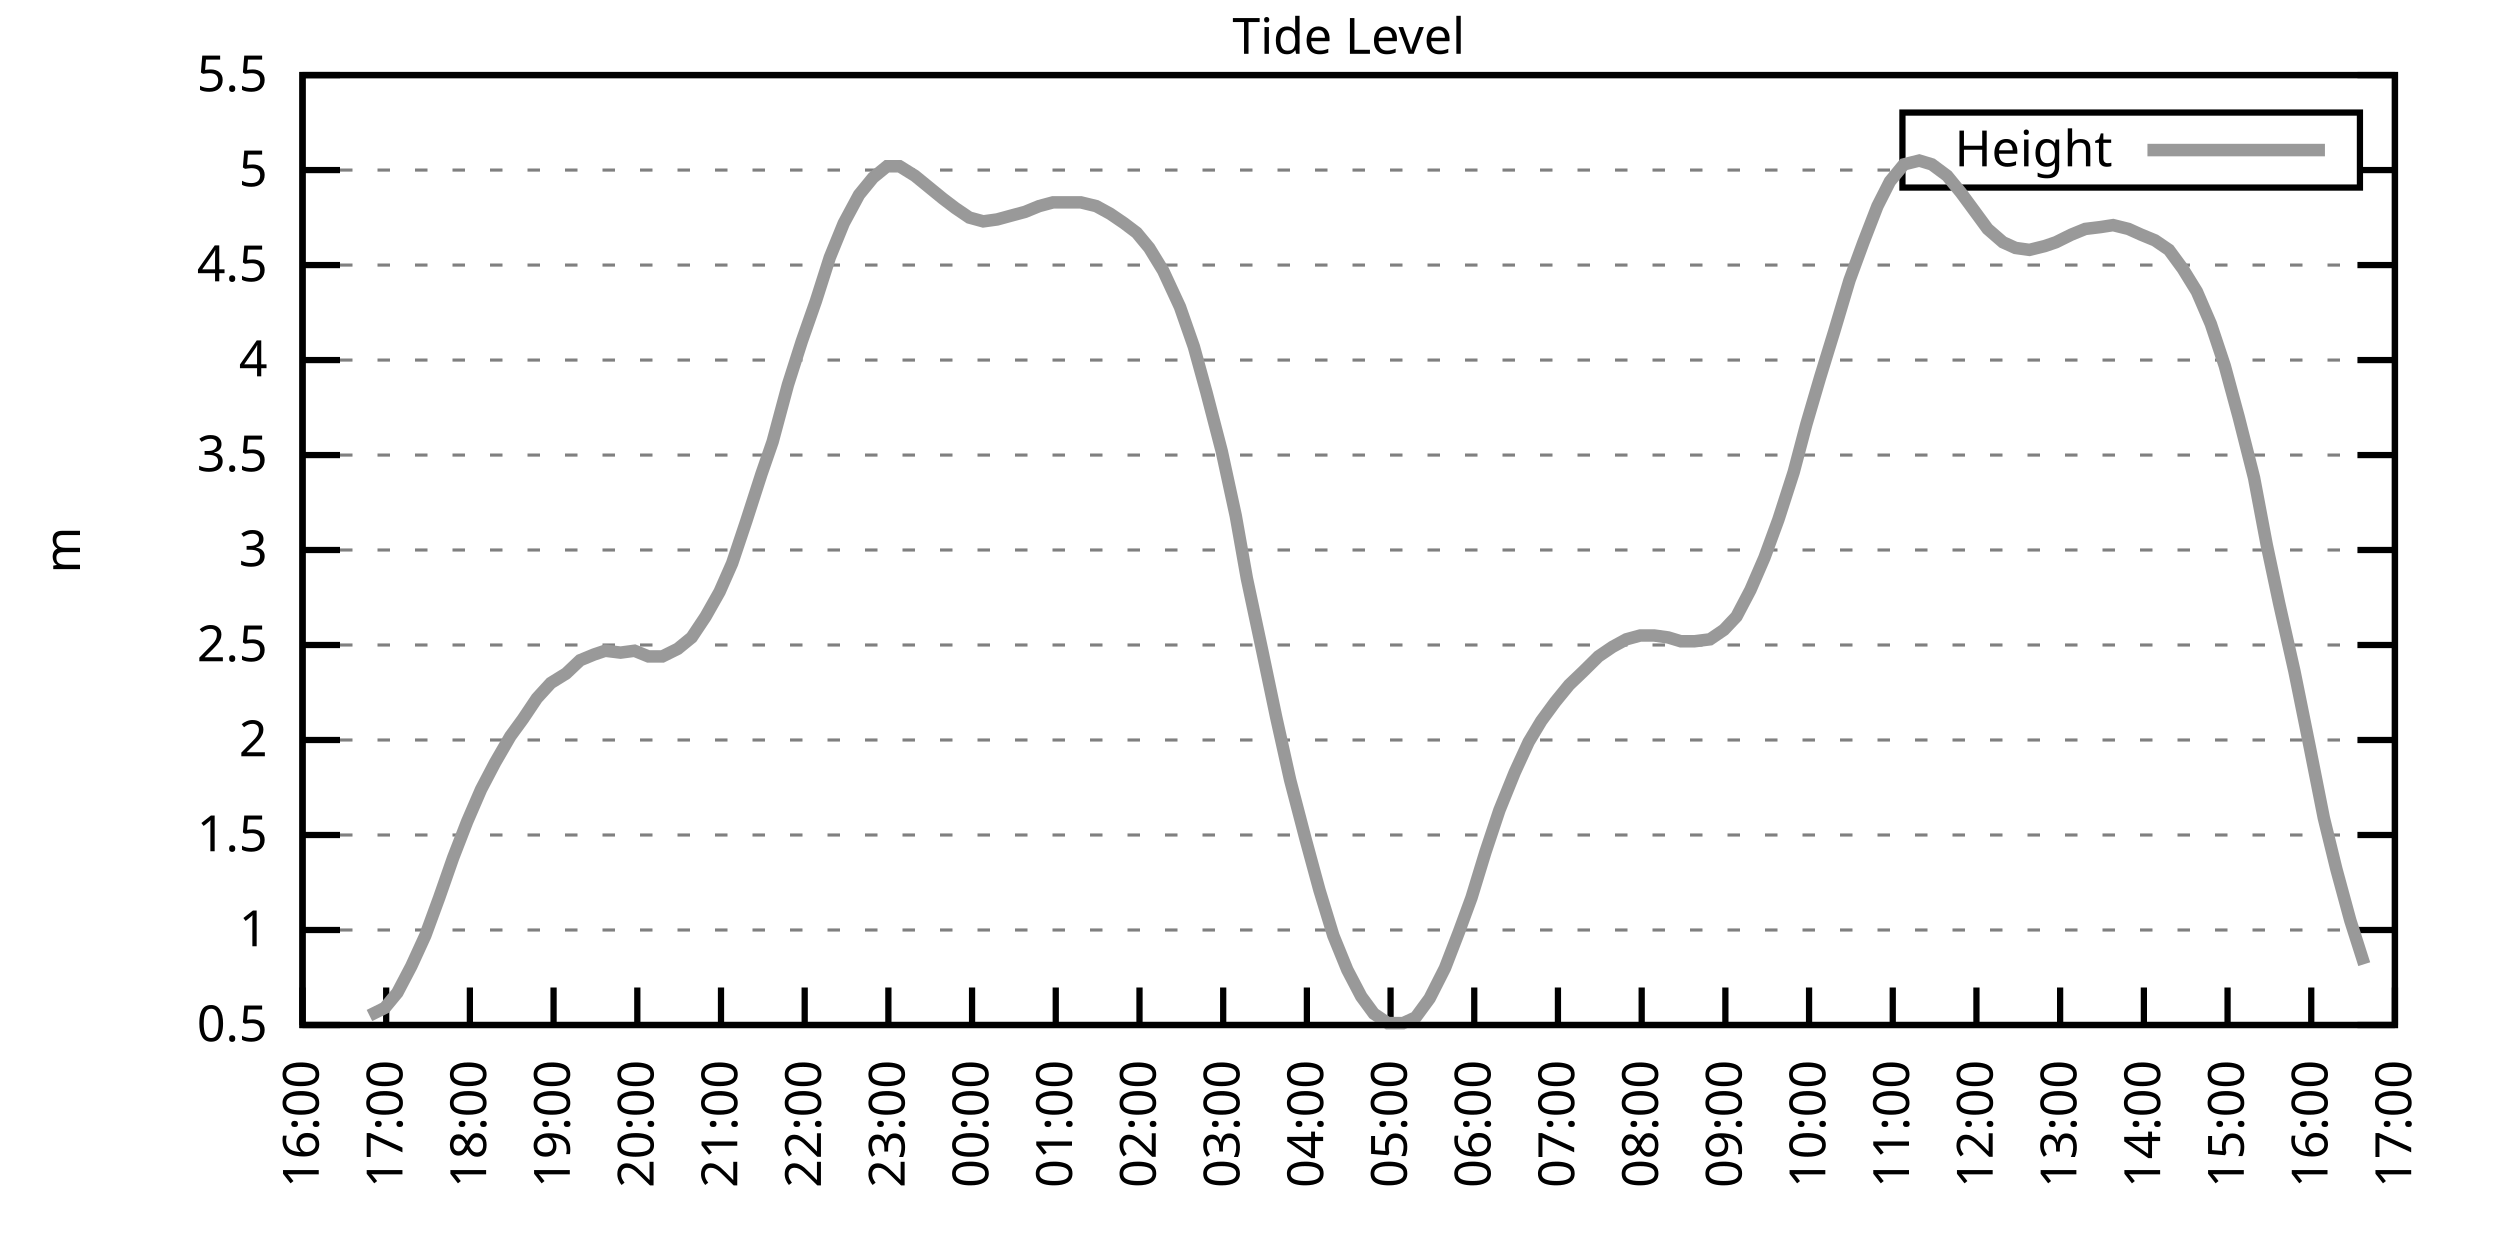
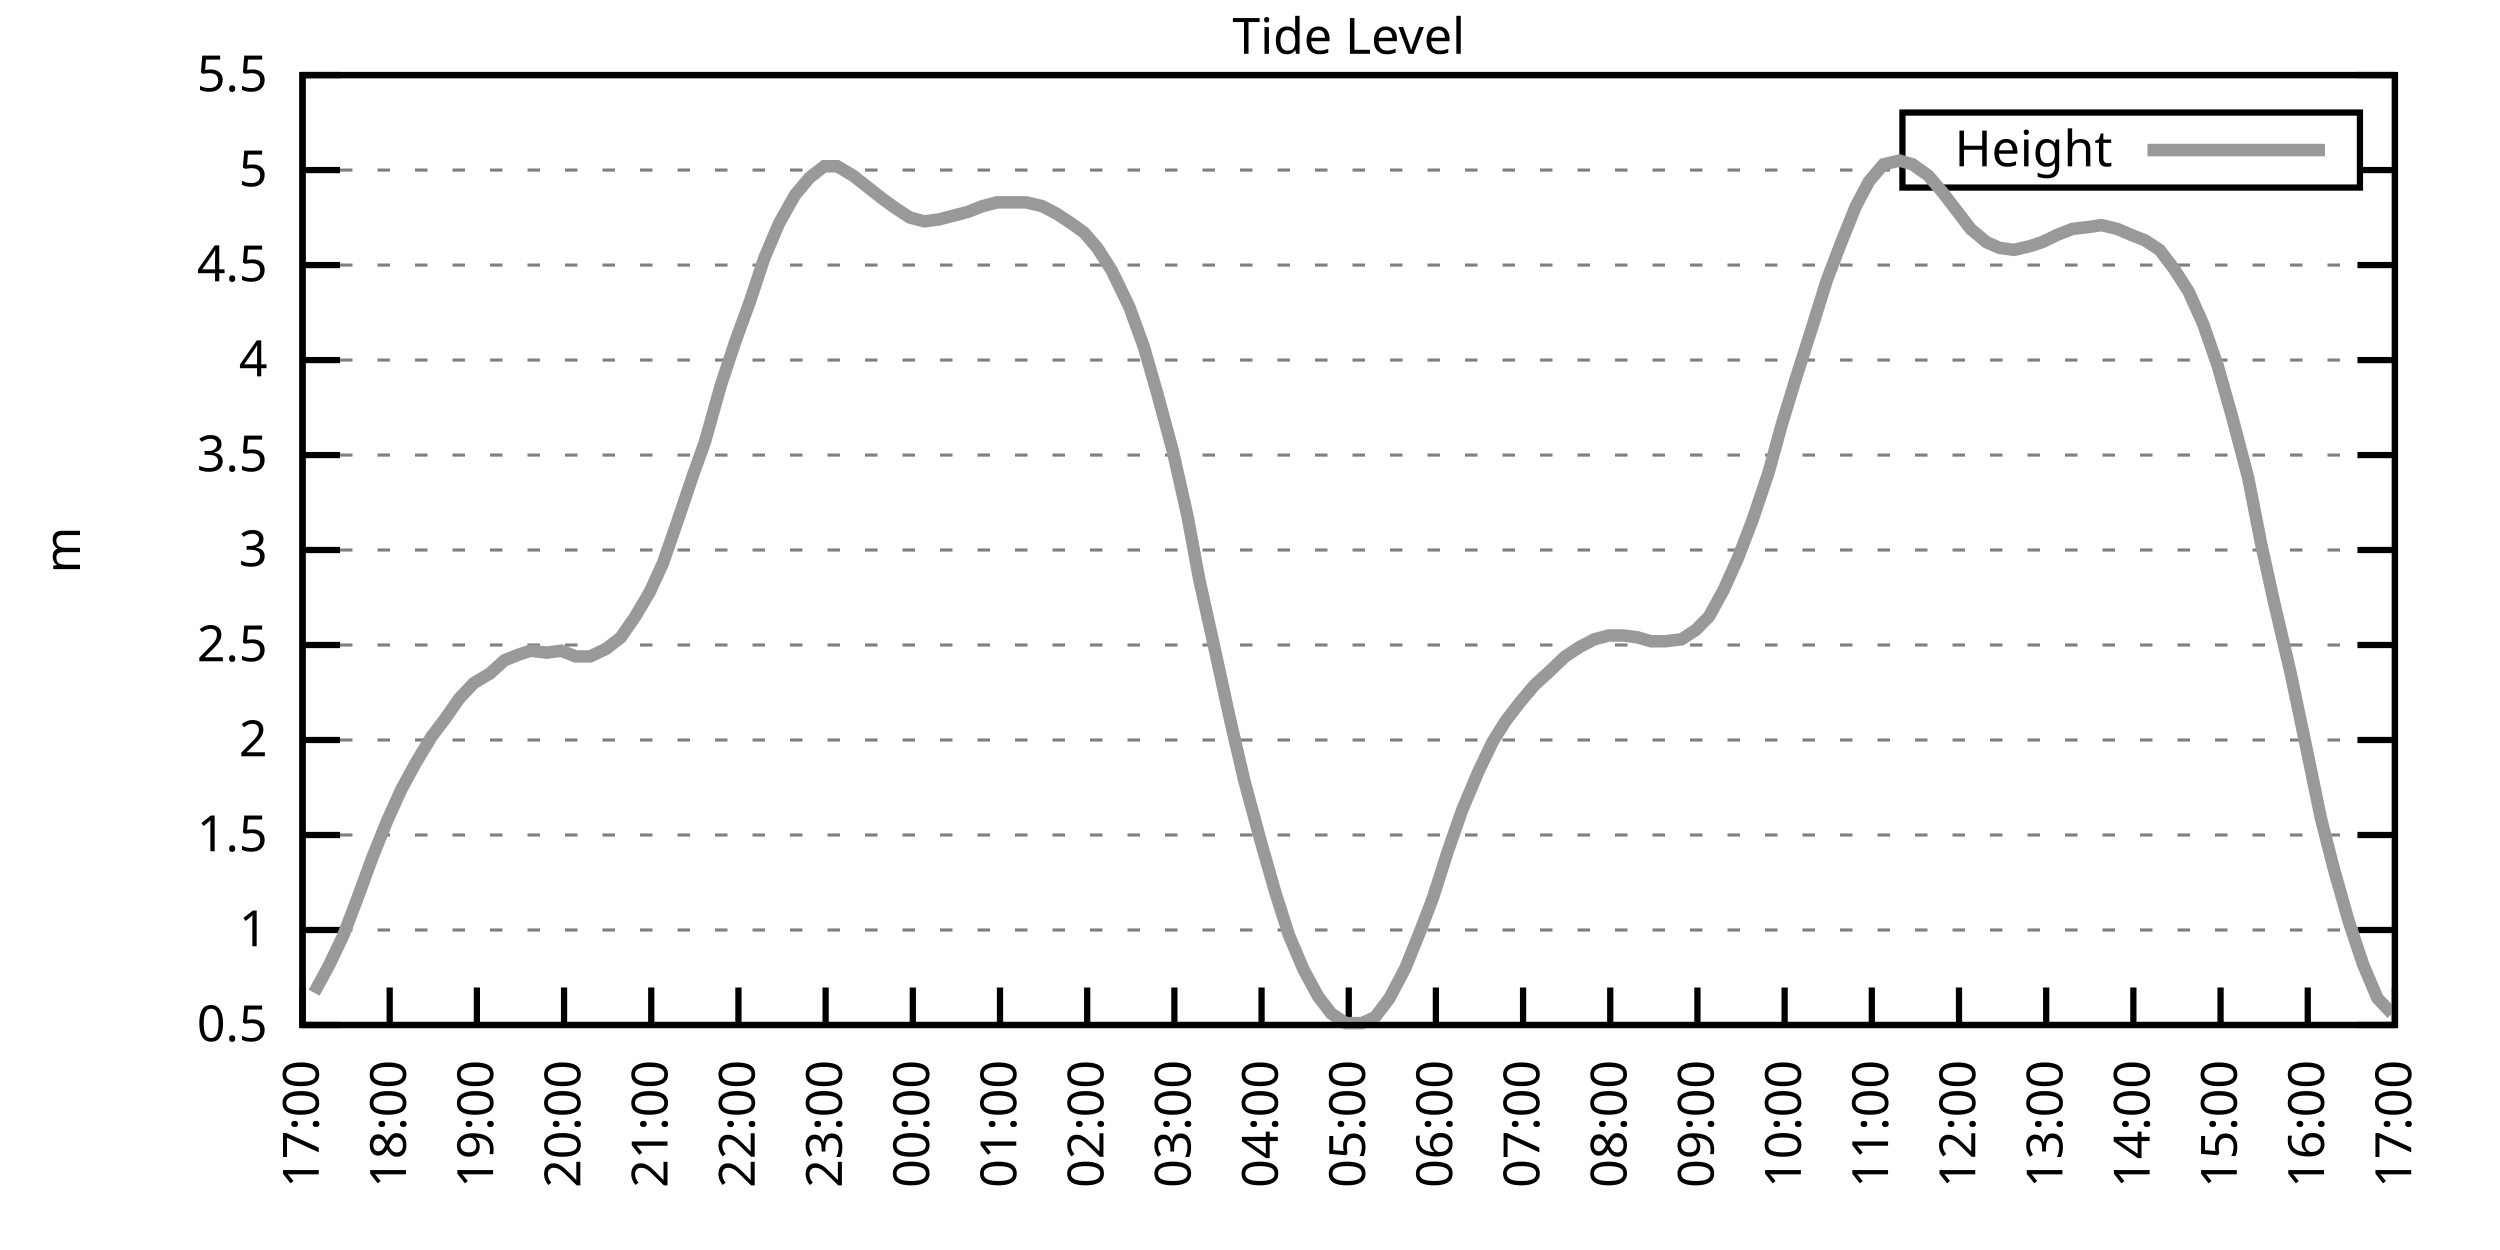
<svg xmlns="http://www.w3.org/2000/svg" xmlns:xlink="http://www.w3.org/1999/xlink" width="400" height="200" viewBox="0 0 400 200">
  <g id="gnuplot_canvas">
    <rect x="0" y="0" width="400" height="200" fill="none" />
    <defs>
      <circle id="gpDot" r="0.5" stroke-width="0.5" stroke="currentColor" />
      <path id="gpPt0" stroke-width="0.333" stroke="currentColor" d="M-1,0 h2 M0,-1 v2" />
      <path id="gpPt1" stroke-width="0.333" stroke="currentColor" d="M-1,-1 L1,1 M1,-1 L-1,1" />
      <path id="gpPt2" stroke-width="0.333" stroke="currentColor" d="M-1,0 L1,0 M0,-1 L0,1 M-1,-1 L1,1 M-1,1 L1,-1" />
      <rect id="gpPt3" stroke-width="0.333" stroke="currentColor" x="-1" y="-1" width="2" height="2" />
      <rect id="gpPt4" stroke-width="0.333" stroke="currentColor" fill="currentColor" x="-1" y="-1" width="2" height="2" />
      <circle id="gpPt5" stroke-width="0.333" stroke="currentColor" cx="0" cy="0" r="1" />
      <use xlink:href="#gpPt5" id="gpPt6" fill="currentColor" stroke="none" />
      <path id="gpPt7" stroke-width="0.333" stroke="currentColor" d="M0,-1.33 L-1.33,0.67 L1.33,0.67 z" />
      <use xlink:href="#gpPt7" id="gpPt8" fill="currentColor" stroke="none" />
      <use xlink:href="#gpPt7" id="gpPt9" stroke="currentColor" transform="rotate(180)" />
      <use xlink:href="#gpPt9" id="gpPt10" fill="currentColor" stroke="none" />
      <use xlink:href="#gpPt3" id="gpPt11" stroke="currentColor" transform="rotate(45)" />
      <use xlink:href="#gpPt11" id="gpPt12" fill="currentColor" stroke="none" />
      <path id="gpPt13" stroke-width="0.333" stroke="currentColor" d="M0,1.330 L1.265,0.411 L0.782,-1.067 L-0.782,-1.076 L-1.265,0.411 z" />
      <use xlink:href="#gpPt13" id="gpPt14" fill="currentColor" stroke="none" />
      <filter id="textbox" filterUnits="objectBoundingBox" x="0" y="0" height="1" width="1">
        <feFlood flood-color="white" flood-opacity="1" result="bgnd" />
        <feComposite in="SourceGraphic" in2="bgnd" operator="atop" />
      </filter>
      <filter id="greybox" filterUnits="objectBoundingBox" x="0" y="0" height="1" width="1">
        <feFlood flood-color="lightgrey" flood-opacity="1" result="grey" />
        <feComposite in="SourceGraphic" in2="grey" operator="atop" />
      </filter>
    </defs>
    <g fill="none" color="white" stroke="currentColor" stroke-width="1.00" stroke-linecap="butt" stroke-linejoin="miter">
</g>
    <g fill="none" color="black" stroke="currentColor" stroke-width="1.00" stroke-linecap="butt" stroke-linejoin="miter">
      <g stroke="none" shape-rendering="crispEdges">
        <polygon fill="rgb(255, 255, 255)" points="48.40,164.00 383.18,164.00 383.18,12.02 48.40,12.02 " />
      </g>
    </g>
    <g fill="none" color="black" stroke="currentColor" stroke-width="1.00" stroke-linecap="butt" stroke-linejoin="miter">
</g>
    <g fill="none" color="black" stroke="black" stroke-width="0.50" stroke-linecap="butt" stroke-linejoin="miter">
</g>
    <g fill="none" color="gray" stroke="currentColor" stroke-width="0.50" stroke-linecap="butt" stroke-linejoin="miter">
      <path stroke="gray" stroke-dasharray="2,4" class="gridline" d="M48.40,164.00 L383.19,164.00  " />
    </g>
    <g fill="none" color="gray" stroke="gray" stroke-width="1.00" stroke-linecap="butt" stroke-linejoin="miter">
</g>
    <g fill="none" color="black" stroke="currentColor" stroke-width="1.00" stroke-linecap="butt" stroke-linejoin="miter">
      <path stroke="black" d="M48.40,164.00 L54.40,164.00 M383.19,164.00 L377.19,164.00  " />
      <g transform="translate(42.80,166.60)" stroke="none" fill="black" font-family="Sans" font-size="8.00" text-anchor="end">
        <text>
          <tspan font-family="Sans"> 0.5</tspan>
        </text>
      </g>
    </g>
    <g fill="none" color="black" stroke="currentColor" stroke-width="1.00" stroke-linecap="butt" stroke-linejoin="miter">
</g>
    <g fill="none" color="black" stroke="black" stroke-width="0.50" stroke-linecap="butt" stroke-linejoin="miter">
</g>
    <g fill="none" color="gray" stroke="currentColor" stroke-width="0.50" stroke-linecap="butt" stroke-linejoin="miter">
      <path stroke="gray" stroke-dasharray="2,4" class="gridline" d="M48.40,148.80 L383.19,148.80  " />
    </g>
    <g fill="none" color="gray" stroke="gray" stroke-width="1.00" stroke-linecap="butt" stroke-linejoin="miter">
</g>
    <g fill="none" color="black" stroke="currentColor" stroke-width="1.00" stroke-linecap="butt" stroke-linejoin="miter">
      <path stroke="black" d="M48.40,148.80 L54.40,148.80 M383.19,148.80 L377.19,148.80  " />
      <g transform="translate(42.80,151.40)" stroke="none" fill="black" font-family="Sans" font-size="8.00" text-anchor="end">
        <text>
          <tspan font-family="Sans"> 1</tspan>
        </text>
      </g>
    </g>
    <g fill="none" color="black" stroke="currentColor" stroke-width="1.00" stroke-linecap="butt" stroke-linejoin="miter">
</g>
    <g fill="none" color="black" stroke="black" stroke-width="0.50" stroke-linecap="butt" stroke-linejoin="miter">
</g>
    <g fill="none" color="gray" stroke="currentColor" stroke-width="0.50" stroke-linecap="butt" stroke-linejoin="miter">
      <path stroke="gray" stroke-dasharray="2,4" class="gridline" d="M48.40,133.60 L383.19,133.60  " />
    </g>
    <g fill="none" color="gray" stroke="gray" stroke-width="1.00" stroke-linecap="butt" stroke-linejoin="miter">
</g>
    <g fill="none" color="black" stroke="currentColor" stroke-width="1.00" stroke-linecap="butt" stroke-linejoin="miter">
      <path stroke="black" d="M48.40,133.60 L54.40,133.60 M383.19,133.60 L377.19,133.60  " />
      <g transform="translate(42.80,136.20)" stroke="none" fill="black" font-family="Sans" font-size="8.00" text-anchor="end">
        <text>
          <tspan font-family="Sans"> 1.5</tspan>
        </text>
      </g>
    </g>
    <g fill="none" color="black" stroke="currentColor" stroke-width="1.00" stroke-linecap="butt" stroke-linejoin="miter">
</g>
    <g fill="none" color="black" stroke="black" stroke-width="0.50" stroke-linecap="butt" stroke-linejoin="miter">
</g>
    <g fill="none" color="gray" stroke="currentColor" stroke-width="0.50" stroke-linecap="butt" stroke-linejoin="miter">
      <path stroke="gray" stroke-dasharray="2,4" class="gridline" d="M48.40,118.40 L383.19,118.40  " />
    </g>
    <g fill="none" color="gray" stroke="gray" stroke-width="1.00" stroke-linecap="butt" stroke-linejoin="miter">
</g>
    <g fill="none" color="black" stroke="currentColor" stroke-width="1.00" stroke-linecap="butt" stroke-linejoin="miter">
      <path stroke="black" d="M48.40,118.40 L54.40,118.40 M383.19,118.40 L377.19,118.40  " />
      <g transform="translate(42.80,121.00)" stroke="none" fill="black" font-family="Sans" font-size="8.00" text-anchor="end">
        <text>
          <tspan font-family="Sans"> 2</tspan>
        </text>
      </g>
    </g>
    <g fill="none" color="black" stroke="currentColor" stroke-width="1.00" stroke-linecap="butt" stroke-linejoin="miter">
</g>
    <g fill="none" color="black" stroke="black" stroke-width="0.50" stroke-linecap="butt" stroke-linejoin="miter">
</g>
    <g fill="none" color="gray" stroke="currentColor" stroke-width="0.50" stroke-linecap="butt" stroke-linejoin="miter">
      <path stroke="gray" stroke-dasharray="2,4" class="gridline" d="M48.40,103.20 L383.19,103.20  " />
    </g>
    <g fill="none" color="gray" stroke="gray" stroke-width="1.00" stroke-linecap="butt" stroke-linejoin="miter">
</g>
    <g fill="none" color="black" stroke="currentColor" stroke-width="1.00" stroke-linecap="butt" stroke-linejoin="miter">
      <path stroke="black" d="M48.40,103.20 L54.40,103.20 M383.19,103.20 L377.19,103.20  " />
      <g transform="translate(42.80,105.80)" stroke="none" fill="black" font-family="Sans" font-size="8.00" text-anchor="end">
        <text>
          <tspan font-family="Sans"> 2.5</tspan>
        </text>
      </g>
    </g>
    <g fill="none" color="black" stroke="currentColor" stroke-width="1.00" stroke-linecap="butt" stroke-linejoin="miter">
</g>
    <g fill="none" color="black" stroke="black" stroke-width="0.50" stroke-linecap="butt" stroke-linejoin="miter">
</g>
    <g fill="none" color="gray" stroke="currentColor" stroke-width="0.50" stroke-linecap="butt" stroke-linejoin="miter">
      <path stroke="gray" stroke-dasharray="2,4" class="gridline" d="M48.40,88.00 L383.19,88.00  " />
    </g>
    <g fill="none" color="gray" stroke="gray" stroke-width="1.00" stroke-linecap="butt" stroke-linejoin="miter">
</g>
    <g fill="none" color="black" stroke="currentColor" stroke-width="1.00" stroke-linecap="butt" stroke-linejoin="miter">
      <path stroke="black" d="M48.40,88.00 L54.40,88.00 M383.19,88.00 L377.19,88.00  " />
      <g transform="translate(42.80,90.60)" stroke="none" fill="black" font-family="Sans" font-size="8.00" text-anchor="end">
        <text>
          <tspan font-family="Sans"> 3</tspan>
        </text>
      </g>
    </g>
    <g fill="none" color="black" stroke="currentColor" stroke-width="1.00" stroke-linecap="butt" stroke-linejoin="miter">
</g>
    <g fill="none" color="black" stroke="black" stroke-width="0.50" stroke-linecap="butt" stroke-linejoin="miter">
</g>
    <g fill="none" color="gray" stroke="currentColor" stroke-width="0.50" stroke-linecap="butt" stroke-linejoin="miter">
      <path stroke="gray" stroke-dasharray="2,4" class="gridline" d="M48.40,72.81 L383.19,72.81  " />
    </g>
    <g fill="none" color="gray" stroke="gray" stroke-width="1.00" stroke-linecap="butt" stroke-linejoin="miter">
</g>
    <g fill="none" color="black" stroke="currentColor" stroke-width="1.00" stroke-linecap="butt" stroke-linejoin="miter">
      <path stroke="black" d="M48.40,72.81 L54.40,72.81 M383.19,72.81 L377.19,72.81  " />
      <g transform="translate(42.80,75.41)" stroke="none" fill="black" font-family="Sans" font-size="8.00" text-anchor="end">
        <text>
          <tspan font-family="Sans"> 3.5</tspan>
        </text>
      </g>
    </g>
    <g fill="none" color="black" stroke="currentColor" stroke-width="1.00" stroke-linecap="butt" stroke-linejoin="miter">
</g>
    <g fill="none" color="black" stroke="black" stroke-width="0.50" stroke-linecap="butt" stroke-linejoin="miter">
</g>
    <g fill="none" color="gray" stroke="currentColor" stroke-width="0.50" stroke-linecap="butt" stroke-linejoin="miter">
      <path stroke="gray" stroke-dasharray="2,4" class="gridline" d="M48.40,57.61 L383.19,57.61  " />
    </g>
    <g fill="none" color="gray" stroke="gray" stroke-width="1.00" stroke-linecap="butt" stroke-linejoin="miter">
</g>
    <g fill="none" color="black" stroke="currentColor" stroke-width="1.00" stroke-linecap="butt" stroke-linejoin="miter">
      <path stroke="black" d="M48.40,57.61 L54.40,57.61 M383.19,57.61 L377.19,57.61  " />
      <g transform="translate(42.80,60.21)" stroke="none" fill="black" font-family="Sans" font-size="8.00" text-anchor="end">
        <text>
          <tspan font-family="Sans"> 4</tspan>
        </text>
      </g>
    </g>
    <g fill="none" color="black" stroke="currentColor" stroke-width="1.00" stroke-linecap="butt" stroke-linejoin="miter">
</g>
    <g fill="none" color="black" stroke="black" stroke-width="0.50" stroke-linecap="butt" stroke-linejoin="miter">
</g>
    <g fill="none" color="gray" stroke="currentColor" stroke-width="0.50" stroke-linecap="butt" stroke-linejoin="miter">
      <path stroke="gray" stroke-dasharray="2,4" class="gridline" d="M48.40,42.41 L383.19,42.41  " />
    </g>
    <g fill="none" color="gray" stroke="gray" stroke-width="1.00" stroke-linecap="butt" stroke-linejoin="miter">
</g>
    <g fill="none" color="black" stroke="currentColor" stroke-width="1.00" stroke-linecap="butt" stroke-linejoin="miter">
      <path stroke="black" d="M48.40,42.41 L54.40,42.41 M383.19,42.41 L377.19,42.41  " />
      <g transform="translate(42.80,45.01)" stroke="none" fill="black" font-family="Sans" font-size="8.00" text-anchor="end">
        <text>
          <tspan font-family="Sans"> 4.5</tspan>
        </text>
      </g>
    </g>
    <g fill="none" color="black" stroke="currentColor" stroke-width="1.00" stroke-linecap="butt" stroke-linejoin="miter">
</g>
    <g fill="none" color="black" stroke="black" stroke-width="0.50" stroke-linecap="butt" stroke-linejoin="miter">
</g>
    <g fill="none" color="gray" stroke="currentColor" stroke-width="0.50" stroke-linecap="butt" stroke-linejoin="miter">
      <path stroke="gray" stroke-dasharray="2,4" class="gridline" d="M48.40,27.21 L304.39,27.21 M377.59,27.21 L383.19,27.21  " />
    </g>
    <g fill="none" color="gray" stroke="gray" stroke-width="1.00" stroke-linecap="butt" stroke-linejoin="miter">
</g>
    <g fill="none" color="black" stroke="currentColor" stroke-width="1.00" stroke-linecap="butt" stroke-linejoin="miter">
      <path stroke="black" d="M48.40,27.21 L54.40,27.21 M383.19,27.21 L377.19,27.21  " />
      <g transform="translate(42.80,29.81)" stroke="none" fill="black" font-family="Sans" font-size="8.00" text-anchor="end">
        <text>
          <tspan font-family="Sans"> 5</tspan>
        </text>
      </g>
    </g>
    <g fill="none" color="black" stroke="currentColor" stroke-width="1.00" stroke-linecap="butt" stroke-linejoin="miter">
</g>
    <g fill="none" color="black" stroke="black" stroke-width="0.50" stroke-linecap="butt" stroke-linejoin="miter">
</g>
    <g fill="none" color="gray" stroke="currentColor" stroke-width="0.50" stroke-linecap="butt" stroke-linejoin="miter">
      <path stroke="gray" stroke-dasharray="2,4" class="gridline" d="M48.40,12.01 L383.19,12.01  " />
    </g>
    <g fill="none" color="gray" stroke="gray" stroke-width="1.00" stroke-linecap="butt" stroke-linejoin="miter">
</g>
    <g fill="none" color="black" stroke="currentColor" stroke-width="1.00" stroke-linecap="butt" stroke-linejoin="miter">
      <path stroke="black" d="M48.40,12.01 L54.40,12.01 M383.19,12.01 L377.19,12.01  " />
      <g transform="translate(42.80,14.61)" stroke="none" fill="black" font-family="Sans" font-size="8.00" text-anchor="end">
        <text>
          <tspan font-family="Sans"> 5.5</tspan>
        </text>
      </g>
    </g>
    <g fill="none" color="black" stroke="currentColor" stroke-width="1.00" stroke-linecap="butt" stroke-linejoin="miter">
      <path stroke="black" d="M48.40,164.00 L48.40,158.00  " />
      <g transform="translate(51.00,169.60) rotate(270.00)" stroke="none" fill="black" font-family="Sans" font-size="8.00" text-anchor="end">
        <text>
-           <tspan font-family="Sans">16:00</tspan>
-         </text>
-       </g>
-     </g>
-     <g fill="none" color="black" stroke="currentColor" stroke-width="1.00" stroke-linecap="butt" stroke-linejoin="miter">
-       <path stroke="black" d="M61.79,164.00 L61.79,158.00  " />
-       <g transform="translate(64.39,169.60) rotate(270.00)" stroke="none" fill="black" font-family="Sans" font-size="8.00" text-anchor="end">
-         <text>
          <tspan font-family="Sans">17:00</tspan>
        </text>
      </g>
    </g>
    <g fill="none" color="black" stroke="currentColor" stroke-width="1.00" stroke-linecap="butt" stroke-linejoin="miter">
-       <path stroke="black" d="M75.18,164.00 L75.18,158.00  " />
-       <g transform="translate(77.78,169.60) rotate(270.00)" stroke="none" fill="black" font-family="Sans" font-size="8.00" text-anchor="end">
+       <path stroke="black" d="M62.35,164.00 L62.35,158.00  " />
+       <g transform="translate(64.95,169.60) rotate(270.00)" stroke="none" fill="black" font-family="Sans" font-size="8.00" text-anchor="end">
        <text>
          <tspan font-family="Sans">18:00</tspan>
        </text>
      </g>
    </g>
    <g fill="none" color="black" stroke="currentColor" stroke-width="1.00" stroke-linecap="butt" stroke-linejoin="miter">
-       <path stroke="black" d="M88.57,164.00 L88.57,158.00  " />
-       <g transform="translate(91.17,169.60) rotate(270.00)" stroke="none" fill="black" font-family="Sans" font-size="8.00" text-anchor="end">
+       <path stroke="black" d="M76.30,164.00 L76.30,158.00  " />
+       <g transform="translate(78.90,169.60) rotate(270.00)" stroke="none" fill="black" font-family="Sans" font-size="8.00" text-anchor="end">
        <text>
          <tspan font-family="Sans">19:00</tspan>
        </text>
      </g>
    </g>
    <g fill="none" color="black" stroke="currentColor" stroke-width="1.00" stroke-linecap="butt" stroke-linejoin="miter">
-       <path stroke="black" d="M101.97,164.00 L101.97,158.00  " />
-       <g transform="translate(104.57,169.60) rotate(270.00)" stroke="none" fill="black" font-family="Sans" font-size="8.00" text-anchor="end">
+       <path stroke="black" d="M90.25,164.00 L90.25,158.00  " />
+       <g transform="translate(92.85,169.60) rotate(270.00)" stroke="none" fill="black" font-family="Sans" font-size="8.00" text-anchor="end">
        <text>
          <tspan font-family="Sans">20:00</tspan>
        </text>
      </g>
    </g>
    <g fill="none" color="black" stroke="currentColor" stroke-width="1.00" stroke-linecap="butt" stroke-linejoin="miter">
-       <path stroke="black" d="M115.36,164.00 L115.36,158.00  " />
-       <g transform="translate(117.96,169.60) rotate(270.00)" stroke="none" fill="black" font-family="Sans" font-size="8.00" text-anchor="end">
+       <path stroke="black" d="M104.20,164.00 L104.20,158.00  " />
+       <g transform="translate(106.80,169.60) rotate(270.00)" stroke="none" fill="black" font-family="Sans" font-size="8.00" text-anchor="end">
        <text>
          <tspan font-family="Sans">21:00</tspan>
        </text>
      </g>
    </g>
    <g fill="none" color="black" stroke="currentColor" stroke-width="1.00" stroke-linecap="butt" stroke-linejoin="miter">
-       <path stroke="black" d="M128.75,164.00 L128.75,158.00  " />
-       <g transform="translate(131.35,169.60) rotate(270.00)" stroke="none" fill="black" font-family="Sans" font-size="8.00" text-anchor="end">
+       <path stroke="black" d="M118.15,164.00 L118.15,158.00  " />
+       <g transform="translate(120.75,169.60) rotate(270.00)" stroke="none" fill="black" font-family="Sans" font-size="8.00" text-anchor="end">
        <text>
          <tspan font-family="Sans">22:00</tspan>
        </text>
      </g>
    </g>
    <g fill="none" color="black" stroke="currentColor" stroke-width="1.00" stroke-linecap="butt" stroke-linejoin="miter">
-       <path stroke="black" d="M142.14,164.00 L142.14,158.00  " />
-       <g transform="translate(144.74,169.60) rotate(270.00)" stroke="none" fill="black" font-family="Sans" font-size="8.00" text-anchor="end">
+       <path stroke="black" d="M132.10,164.00 L132.10,158.00  " />
+       <g transform="translate(134.70,169.60) rotate(270.00)" stroke="none" fill="black" font-family="Sans" font-size="8.00" text-anchor="end">
        <text>
          <tspan font-family="Sans">23:00</tspan>
        </text>
      </g>
    </g>
    <g fill="none" color="black" stroke="currentColor" stroke-width="1.00" stroke-linecap="butt" stroke-linejoin="miter">
-       <path stroke="black" d="M155.53,164.00 L155.53,158.00  " />
-       <g transform="translate(158.13,169.60) rotate(270.00)" stroke="none" fill="black" font-family="Sans" font-size="8.00" text-anchor="end">
+       <path stroke="black" d="M146.05,164.00 L146.05,158.00  " />
+       <g transform="translate(148.65,169.60) rotate(270.00)" stroke="none" fill="black" font-family="Sans" font-size="8.00" text-anchor="end">
        <text>
          <tspan font-family="Sans">00:00</tspan>
        </text>
      </g>
    </g>
    <g fill="none" color="black" stroke="currentColor" stroke-width="1.00" stroke-linecap="butt" stroke-linejoin="miter">
-       <path stroke="black" d="M168.92,164.00 L168.92,158.00  " />
-       <g transform="translate(171.52,169.60) rotate(270.00)" stroke="none" fill="black" font-family="Sans" font-size="8.00" text-anchor="end">
+       <path stroke="black" d="M160.00,164.00 L160.00,158.00  " />
+       <g transform="translate(162.60,169.60) rotate(270.00)" stroke="none" fill="black" font-family="Sans" font-size="8.00" text-anchor="end">
        <text>
          <tspan font-family="Sans">01:00</tspan>
        </text>
      </g>
    </g>
    <g fill="none" color="black" stroke="currentColor" stroke-width="1.00" stroke-linecap="butt" stroke-linejoin="miter">
-       <path stroke="black" d="M182.32,164.00 L182.32,158.00  " />
-       <g transform="translate(184.92,169.60) rotate(270.00)" stroke="none" fill="black" font-family="Sans" font-size="8.00" text-anchor="end">
+       <path stroke="black" d="M173.95,164.00 L173.95,158.00  " />
+       <g transform="translate(176.55,169.60) rotate(270.00)" stroke="none" fill="black" font-family="Sans" font-size="8.00" text-anchor="end">
        <text>
          <tspan font-family="Sans">02:00</tspan>
        </text>
      </g>
    </g>
    <g fill="none" color="black" stroke="currentColor" stroke-width="1.00" stroke-linecap="butt" stroke-linejoin="miter">
-       <path stroke="black" d="M195.71,164.00 L195.71,158.00  " />
-       <g transform="translate(198.31,169.60) rotate(270.00)" stroke="none" fill="black" font-family="Sans" font-size="8.00" text-anchor="end">
+       <path stroke="black" d="M187.90,164.00 L187.90,158.00  " />
+       <g transform="translate(190.50,169.60) rotate(270.00)" stroke="none" fill="black" font-family="Sans" font-size="8.00" text-anchor="end">
        <text>
          <tspan font-family="Sans">03:00</tspan>
        </text>
      </g>
    </g>
    <g fill="none" color="black" stroke="currentColor" stroke-width="1.00" stroke-linecap="butt" stroke-linejoin="miter">
-       <path stroke="black" d="M209.10,164.00 L209.10,158.00  " />
-       <g transform="translate(211.70,169.60) rotate(270.00)" stroke="none" fill="black" font-family="Sans" font-size="8.00" text-anchor="end">
+       <path stroke="black" d="M201.85,164.00 L201.85,158.00  " />
+       <g transform="translate(204.45,169.60) rotate(270.00)" stroke="none" fill="black" font-family="Sans" font-size="8.00" text-anchor="end">
        <text>
          <tspan font-family="Sans">04:00</tspan>
        </text>
      </g>
    </g>
    <g fill="none" color="black" stroke="currentColor" stroke-width="1.00" stroke-linecap="butt" stroke-linejoin="miter">
-       <path stroke="black" d="M222.49,164.00 L222.49,158.00  " />
-       <g transform="translate(225.09,169.60) rotate(270.00)" stroke="none" fill="black" font-family="Sans" font-size="8.00" text-anchor="end">
+       <path stroke="black" d="M215.80,164.00 L215.80,158.00  " />
+       <g transform="translate(218.40,169.60) rotate(270.00)" stroke="none" fill="black" font-family="Sans" font-size="8.00" text-anchor="end">
        <text>
          <tspan font-family="Sans">05:00</tspan>
        </text>
      </g>
    </g>
    <g fill="none" color="black" stroke="currentColor" stroke-width="1.00" stroke-linecap="butt" stroke-linejoin="miter">
-       <path stroke="black" d="M235.88,164.00 L235.88,158.00  " />
-       <g transform="translate(238.48,169.60) rotate(270.00)" stroke="none" fill="black" font-family="Sans" font-size="8.00" text-anchor="end">
+       <path stroke="black" d="M229.74,164.00 L229.74,158.00  " />
+       <g transform="translate(232.34,169.60) rotate(270.00)" stroke="none" fill="black" font-family="Sans" font-size="8.00" text-anchor="end">
        <text>
          <tspan font-family="Sans">06:00</tspan>
        </text>
      </g>
    </g>
    <g fill="none" color="black" stroke="currentColor" stroke-width="1.00" stroke-linecap="butt" stroke-linejoin="miter">
-       <path stroke="black" d="M249.27,164.00 L249.27,158.00  " />
-       <g transform="translate(251.87,169.60) rotate(270.00)" stroke="none" fill="black" font-family="Sans" font-size="8.00" text-anchor="end">
+       <path stroke="black" d="M243.69,164.00 L243.69,158.00  " />
+       <g transform="translate(246.29,169.60) rotate(270.00)" stroke="none" fill="black" font-family="Sans" font-size="8.00" text-anchor="end">
        <text>
          <tspan font-family="Sans">07:00</tspan>
        </text>
      </g>
    </g>
    <g fill="none" color="black" stroke="currentColor" stroke-width="1.00" stroke-linecap="butt" stroke-linejoin="miter">
-       <path stroke="black" d="M262.67,164.00 L262.67,158.00  " />
-       <g transform="translate(265.27,169.60) rotate(270.00)" stroke="none" fill="black" font-family="Sans" font-size="8.00" text-anchor="end">
+       <path stroke="black" d="M257.64,164.00 L257.64,158.00  " />
+       <g transform="translate(260.24,169.60) rotate(270.00)" stroke="none" fill="black" font-family="Sans" font-size="8.00" text-anchor="end">
        <text>
          <tspan font-family="Sans">08:00</tspan>
        </text>
      </g>
    </g>
    <g fill="none" color="black" stroke="currentColor" stroke-width="1.00" stroke-linecap="butt" stroke-linejoin="miter">
-       <path stroke="black" d="M276.06,164.00 L276.06,158.00  " />
-       <g transform="translate(278.66,169.60) rotate(270.00)" stroke="none" fill="black" font-family="Sans" font-size="8.00" text-anchor="end">
+       <path stroke="black" d="M271.59,164.00 L271.59,158.00  " />
+       <g transform="translate(274.19,169.60) rotate(270.00)" stroke="none" fill="black" font-family="Sans" font-size="8.00" text-anchor="end">
        <text>
          <tspan font-family="Sans">09:00</tspan>
        </text>
      </g>
    </g>
    <g fill="none" color="black" stroke="currentColor" stroke-width="1.00" stroke-linecap="butt" stroke-linejoin="miter">
-       <path stroke="black" d="M289.45,164.00 L289.45,158.00  " />
-       <g transform="translate(292.05,169.60) rotate(270.00)" stroke="none" fill="black" font-family="Sans" font-size="8.00" text-anchor="end">
+       <path stroke="black" d="M285.54,164.00 L285.54,158.00  " />
+       <g transform="translate(288.14,169.60) rotate(270.00)" stroke="none" fill="black" font-family="Sans" font-size="8.00" text-anchor="end">
        <text>
          <tspan font-family="Sans">10:00</tspan>
        </text>
      </g>
    </g>
    <g fill="none" color="black" stroke="currentColor" stroke-width="1.00" stroke-linecap="butt" stroke-linejoin="miter">
-       <path stroke="black" d="M302.84,164.00 L302.84,158.00  " />
-       <g transform="translate(305.44,169.60) rotate(270.00)" stroke="none" fill="black" font-family="Sans" font-size="8.00" text-anchor="end">
+       <path stroke="black" d="M299.49,164.00 L299.49,158.00  " />
+       <g transform="translate(302.09,169.60) rotate(270.00)" stroke="none" fill="black" font-family="Sans" font-size="8.00" text-anchor="end">
        <text>
          <tspan font-family="Sans">11:00</tspan>
        </text>
      </g>
    </g>
    <g fill="none" color="black" stroke="currentColor" stroke-width="1.00" stroke-linecap="butt" stroke-linejoin="miter">
-       <path stroke="black" d="M316.23,164.00 L316.23,158.00  " />
-       <g transform="translate(318.83,169.60) rotate(270.00)" stroke="none" fill="black" font-family="Sans" font-size="8.00" text-anchor="end">
+       <path stroke="black" d="M313.44,164.00 L313.44,158.00  " />
+       <g transform="translate(316.04,169.60) rotate(270.00)" stroke="none" fill="black" font-family="Sans" font-size="8.00" text-anchor="end">
        <text>
          <tspan font-family="Sans">12:00</tspan>
        </text>
      </g>
    </g>
    <g fill="none" color="black" stroke="currentColor" stroke-width="1.00" stroke-linecap="butt" stroke-linejoin="miter">
-       <path stroke="black" d="M329.62,164.00 L329.62,158.00  " />
-       <g transform="translate(332.22,169.60) rotate(270.00)" stroke="none" fill="black" font-family="Sans" font-size="8.00" text-anchor="end">
+       <path stroke="black" d="M327.39,164.00 L327.39,158.00  " />
+       <g transform="translate(329.99,169.60) rotate(270.00)" stroke="none" fill="black" font-family="Sans" font-size="8.00" text-anchor="end">
        <text>
          <tspan font-family="Sans">13:00</tspan>
        </text>
      </g>
    </g>
    <g fill="none" color="black" stroke="currentColor" stroke-width="1.00" stroke-linecap="butt" stroke-linejoin="miter">
-       <path stroke="black" d="M343.02,164.00 L343.02,158.00  " />
-       <g transform="translate(345.62,169.60) rotate(270.00)" stroke="none" fill="black" font-family="Sans" font-size="8.00" text-anchor="end">
+       <path stroke="black" d="M341.34,164.00 L341.34,158.00  " />
+       <g transform="translate(343.94,169.60) rotate(270.00)" stroke="none" fill="black" font-family="Sans" font-size="8.00" text-anchor="end">
        <text>
          <tspan font-family="Sans">14:00</tspan>
        </text>
      </g>
    </g>
    <g fill="none" color="black" stroke="currentColor" stroke-width="1.00" stroke-linecap="butt" stroke-linejoin="miter">
-       <path stroke="black" d="M356.41,164.00 L356.41,158.00  " />
-       <g transform="translate(359.01,169.60) rotate(270.00)" stroke="none" fill="black" font-family="Sans" font-size="8.00" text-anchor="end">
+       <path stroke="black" d="M355.29,164.00 L355.29,158.00  " />
+       <g transform="translate(357.89,169.60) rotate(270.00)" stroke="none" fill="black" font-family="Sans" font-size="8.00" text-anchor="end">
        <text>
          <tspan font-family="Sans">15:00</tspan>
        </text>
      </g>
    </g>
    <g fill="none" color="black" stroke="currentColor" stroke-width="1.00" stroke-linecap="butt" stroke-linejoin="miter">
-       <path stroke="black" d="M369.80,164.00 L369.80,158.00  " />
-       <g transform="translate(372.40,169.60) rotate(270.00)" stroke="none" fill="black" font-family="Sans" font-size="8.00" text-anchor="end">
+       <path stroke="black" d="M369.24,164.00 L369.24,158.00  " />
+       <g transform="translate(371.84,169.60) rotate(270.00)" stroke="none" fill="black" font-family="Sans" font-size="8.00" text-anchor="end">
        <text>
          <tspan font-family="Sans">16:00</tspan>
        </text>
      </g>
    </g>
    <g fill="none" color="black" stroke="currentColor" stroke-width="1.00" stroke-linecap="butt" stroke-linejoin="miter">
      <path stroke="black" d="M383.19,164.00 L383.19,158.00  " />
      <g transform="translate(385.79,169.60) rotate(270.00)" stroke="none" fill="black" font-family="Sans" font-size="8.00" text-anchor="end">
        <text>
          <tspan font-family="Sans">17:00</tspan>
        </text>
      </g>
    </g>
    <g fill="none" color="black" stroke="currentColor" stroke-width="1.00" stroke-linecap="butt" stroke-linejoin="miter">
</g>
    <g fill="none" color="black" stroke="currentColor" stroke-width="1.00" stroke-linecap="butt" stroke-linejoin="miter">
      <path stroke="black" d="M48.40,12.01 L48.40,164.00 L383.19,164.00 L383.19,12.01 L48.40,12.01 Z  " />
    </g>
    <g fill="none" color="black" stroke="currentColor" stroke-width="1.00" stroke-linecap="butt" stroke-linejoin="miter">
</g>
    <g fill="none" color="black" stroke="currentColor" stroke-width="1.00" stroke-linecap="butt" stroke-linejoin="miter">
      <path stroke="black" d="M304.39,30.01 L304.39,18.01 L377.59,18.01 L377.59,30.01 L304.39,30.01 Z  " />
    </g>
    <g id="Tide_level_plot_1">
      <g fill="none" color="white" stroke="black" stroke-width="2.00" stroke-linecap="butt" stroke-linejoin="miter">
</g>
      <g fill="none" color="black" stroke="currentColor" stroke-width="2.00" stroke-linecap="butt" stroke-linejoin="miter">
        <g transform="translate(337.99,26.61)" stroke="none" fill="black" font-family="Sans" font-size="8.00" text-anchor="end">
          <text>
            <tspan font-family="Sans">Height</tspan>
          </text>
        </g>
      </g>
      <g fill="none" color="black" stroke="currentColor" stroke-width="2.00" stroke-linecap="butt" stroke-linejoin="miter">
-         <path stroke="rgb(153, 153, 153)" d="M343.59,24.01 L371.99,24.01 M59.11,162.48 L61.57,161.26 L63.58,158.83 L65.81,154.58 L68.04,149.71 L70.27,143.63   L72.50,137.25 L74.74,131.47 L76.97,126.31 L79.20,122.05 L81.66,117.80 L83.66,115.06 L85.90,111.72 L88.13,109.28   L90.58,107.76 L92.82,105.64 L95.05,104.72 L96.83,104.12 L99.29,104.42 L101.52,104.12 L103.75,105.03 L105.98,105.03   L108.44,103.81 L110.67,101.99 L112.90,98.64 L115.13,94.69 L117.14,90.13 L119.38,83.45 L121.83,75.85 L123.62,70.68   L126.07,61.56 L128.30,54.57 L130.54,48.18 L132.77,41.19 L135.00,35.72 L137.45,31.16 L139.69,28.42 L141.92,26.60   L143.93,26.60 L146.38,28.12 L148.61,29.94 L150.85,31.77 L152.85,33.29 L155.09,34.81 L157.32,35.42 L159.55,35.11   L161.78,34.50 L164.01,33.90 L166.25,32.98 L168.48,32.38 L170.49,32.38 L172.94,32.38 L175.40,32.98 L177.63,34.20   L179.86,35.72 L181.87,37.24 L183.88,39.67 L186.11,43.32 L188.79,49.10 L191.02,55.48 L193.03,62.77 L195.48,72.20   L197.72,82.53 L199.50,92.56 L201.96,104.12 L204.19,114.76 L206.42,124.79 L208.88,134.21 L211.11,142.42 L213.34,149.71   L215.57,155.18 L217.80,159.44 L219.81,162.18 L222.04,163.70 L224.50,163.70 L226.51,162.78 L228.74,159.74 L231.20,154.88   L233.43,149.10 L235.44,143.63 L237.67,136.34 L239.90,129.65 L242.36,123.57 L244.59,118.71 L246.60,115.36 L248.83,112.32   L251.06,109.59 L253.29,107.46 L255.75,105.03 L257.98,103.51 L260.21,102.29 L262.44,101.68 L264.67,101.68 L266.91,101.99   L268.92,102.60 L271.15,102.60 L273.60,102.29 L275.83,100.77 L277.84,98.64 L280.07,94.39 L282.31,89.22 L284.54,83.14   L286.99,75.54 L289.00,67.94 L291.23,60.34 L293.47,53.05 L295.92,44.84 L298.15,38.76 L300.39,32.98 L302.39,29.03   L304.63,26.30 L307.08,25.69 L309.09,26.30 L311.54,28.12 L313.78,30.86 L315.79,33.59 L318.02,36.63 L320.47,38.76   L322.48,39.67 L324.71,39.98 L327.17,39.37 L328.95,38.76 L331.41,37.54 L333.64,36.63 L336.10,36.33 L338.10,36.02   L340.56,36.63 L342.57,37.54 L344.80,38.46 L347.03,39.98 L349.26,43.02 L351.50,46.66 L353.73,51.83 L355.96,58.52   L358.19,66.73 L360.65,76.45 L362.66,87.09 L364.66,96.52 L367.12,107.46 L369.58,119.62 L371.81,130.87 L373.82,139.07   L376.05,147.28 L378.28,154.27  " />
+         <path stroke="rgb(153, 153, 153)" d="M343.59,24.01 L371.99,24.01 M50.26,158.83 L52.58,154.58 L54.91,149.71 L57.23,143.63 L59.56,137.25 L61.88,131.47   L64.21,126.31 L66.53,122.05 L69.09,117.80 L71.18,115.06 L73.51,111.72 L75.83,109.28 L78.39,107.76 L80.72,105.64   L83.04,104.72 L84.90,104.12 L87.46,104.42 L89.78,104.12 L92.11,105.03 L94.43,105.03 L96.99,103.81 L99.32,101.99   L101.64,98.64 L103.97,94.69 L106.06,90.13 L108.38,83.45 L110.94,75.85 L112.80,70.68 L115.36,61.56 L117.68,54.57   L120.01,48.18 L122.33,41.19 L124.66,35.72 L127.22,31.16 L129.54,28.42 L131.87,26.60 L133.96,26.60 L136.51,28.12   L138.84,29.94 L141.16,31.77 L143.26,33.29 L145.58,34.81 L147.91,35.42 L150.23,35.11 L152.56,34.50 L154.88,33.90   L157.21,32.98 L159.53,32.38 L161.62,32.38 L164.18,32.38 L166.74,32.98 L169.06,34.20 L171.39,35.72 L173.48,37.24   L175.57,39.67 L177.90,43.32 L180.69,49.10 L183.01,55.48 L185.11,62.77 L187.66,72.20 L189.99,82.53 L191.85,92.56   L194.41,104.12 L196.73,114.76 L199.06,124.79 L201.61,134.21 L203.94,142.42 L206.26,149.71 L208.59,155.18 L210.91,159.44   L213.01,162.18 L215.33,163.70 L217.89,163.70 L219.98,162.78 L222.30,159.74 L224.86,154.88 L227.19,149.10 L229.28,143.63   L231.60,136.34 L233.93,129.65 L236.49,123.57 L238.81,118.71 L240.90,115.36 L243.23,112.32 L245.55,109.59 L247.88,107.46   L250.44,105.03 L252.76,103.51 L255.09,102.29 L257.41,101.68 L259.74,101.68 L262.06,101.99 L264.15,102.60 L266.48,102.60   L269.04,102.29 L271.36,100.77 L273.45,98.64 L275.78,94.39 L278.10,89.22 L280.43,83.14 L282.99,75.54 L285.08,67.94   L287.40,60.34 L289.73,53.05 L292.29,44.84 L294.61,38.76 L296.94,32.98 L299.03,29.03 L301.35,26.30 L303.91,25.69   L306.00,26.30 L308.56,28.12 L310.88,30.86 L312.98,33.59 L315.30,36.63 L317.86,38.76 L319.95,39.67 L322.28,39.98   L324.83,39.37 L326.69,38.76 L329.25,37.54 L331.58,36.63 L334.13,36.33 L336.23,36.02 L338.78,36.63 L340.88,37.54   L343.20,38.46 L345.53,39.98 L347.85,43.02 L350.18,46.66 L352.50,51.83 L354.83,58.52 L357.15,66.73 L359.71,76.45   L361.80,87.09 L363.89,96.52 L366.45,107.46 L369.01,119.62 L371.33,130.87 L373.43,139.07 L375.75,147.28 L378.08,154.27   L380.40,159.74 L382.73,162.18  " />
      </g>
    </g>
    <g fill="none" color="black" stroke="currentColor" stroke-width="2.00" stroke-linecap="butt" stroke-linejoin="miter">
</g>
    <g fill="none" color="black" stroke="black" stroke-width="1.00" stroke-linecap="butt" stroke-linejoin="miter">
</g>
    <g fill="none" color="black" stroke="currentColor" stroke-width="1.00" stroke-linecap="butt" stroke-linejoin="miter">
      <path stroke="black" d="M48.40,12.01 L48.40,164.00 L383.19,164.00 L383.19,12.01 L48.40,12.01 Z  " />
      <g transform="translate(12.80,88.01) rotate(270.00)" stroke="none" fill="black" font-family="Sans" font-size="8.00" text-anchor="middle">
        <text>
          <tspan font-family="Sans">m</tspan>
        </text>
      </g>
    </g>
    <g fill="none" color="black" stroke="currentColor" stroke-width="1.00" stroke-linecap="butt" stroke-linejoin="miter">
</g>
    <g fill="none" color="black" stroke="currentColor" stroke-width="1.00" stroke-linecap="butt" stroke-linejoin="miter">
      <g transform="translate(215.79,8.61)" stroke="none" fill="black" font-family="Sans" font-size="8.00" text-anchor="middle">
        <text>
          <tspan font-family="Sans">Tide Level</tspan>
        </text>
      </g>
    </g>
    <g fill="none" color="black" stroke="currentColor" stroke-width="1.00" stroke-linecap="butt" stroke-linejoin="miter">
</g>
  </g>
</svg>
